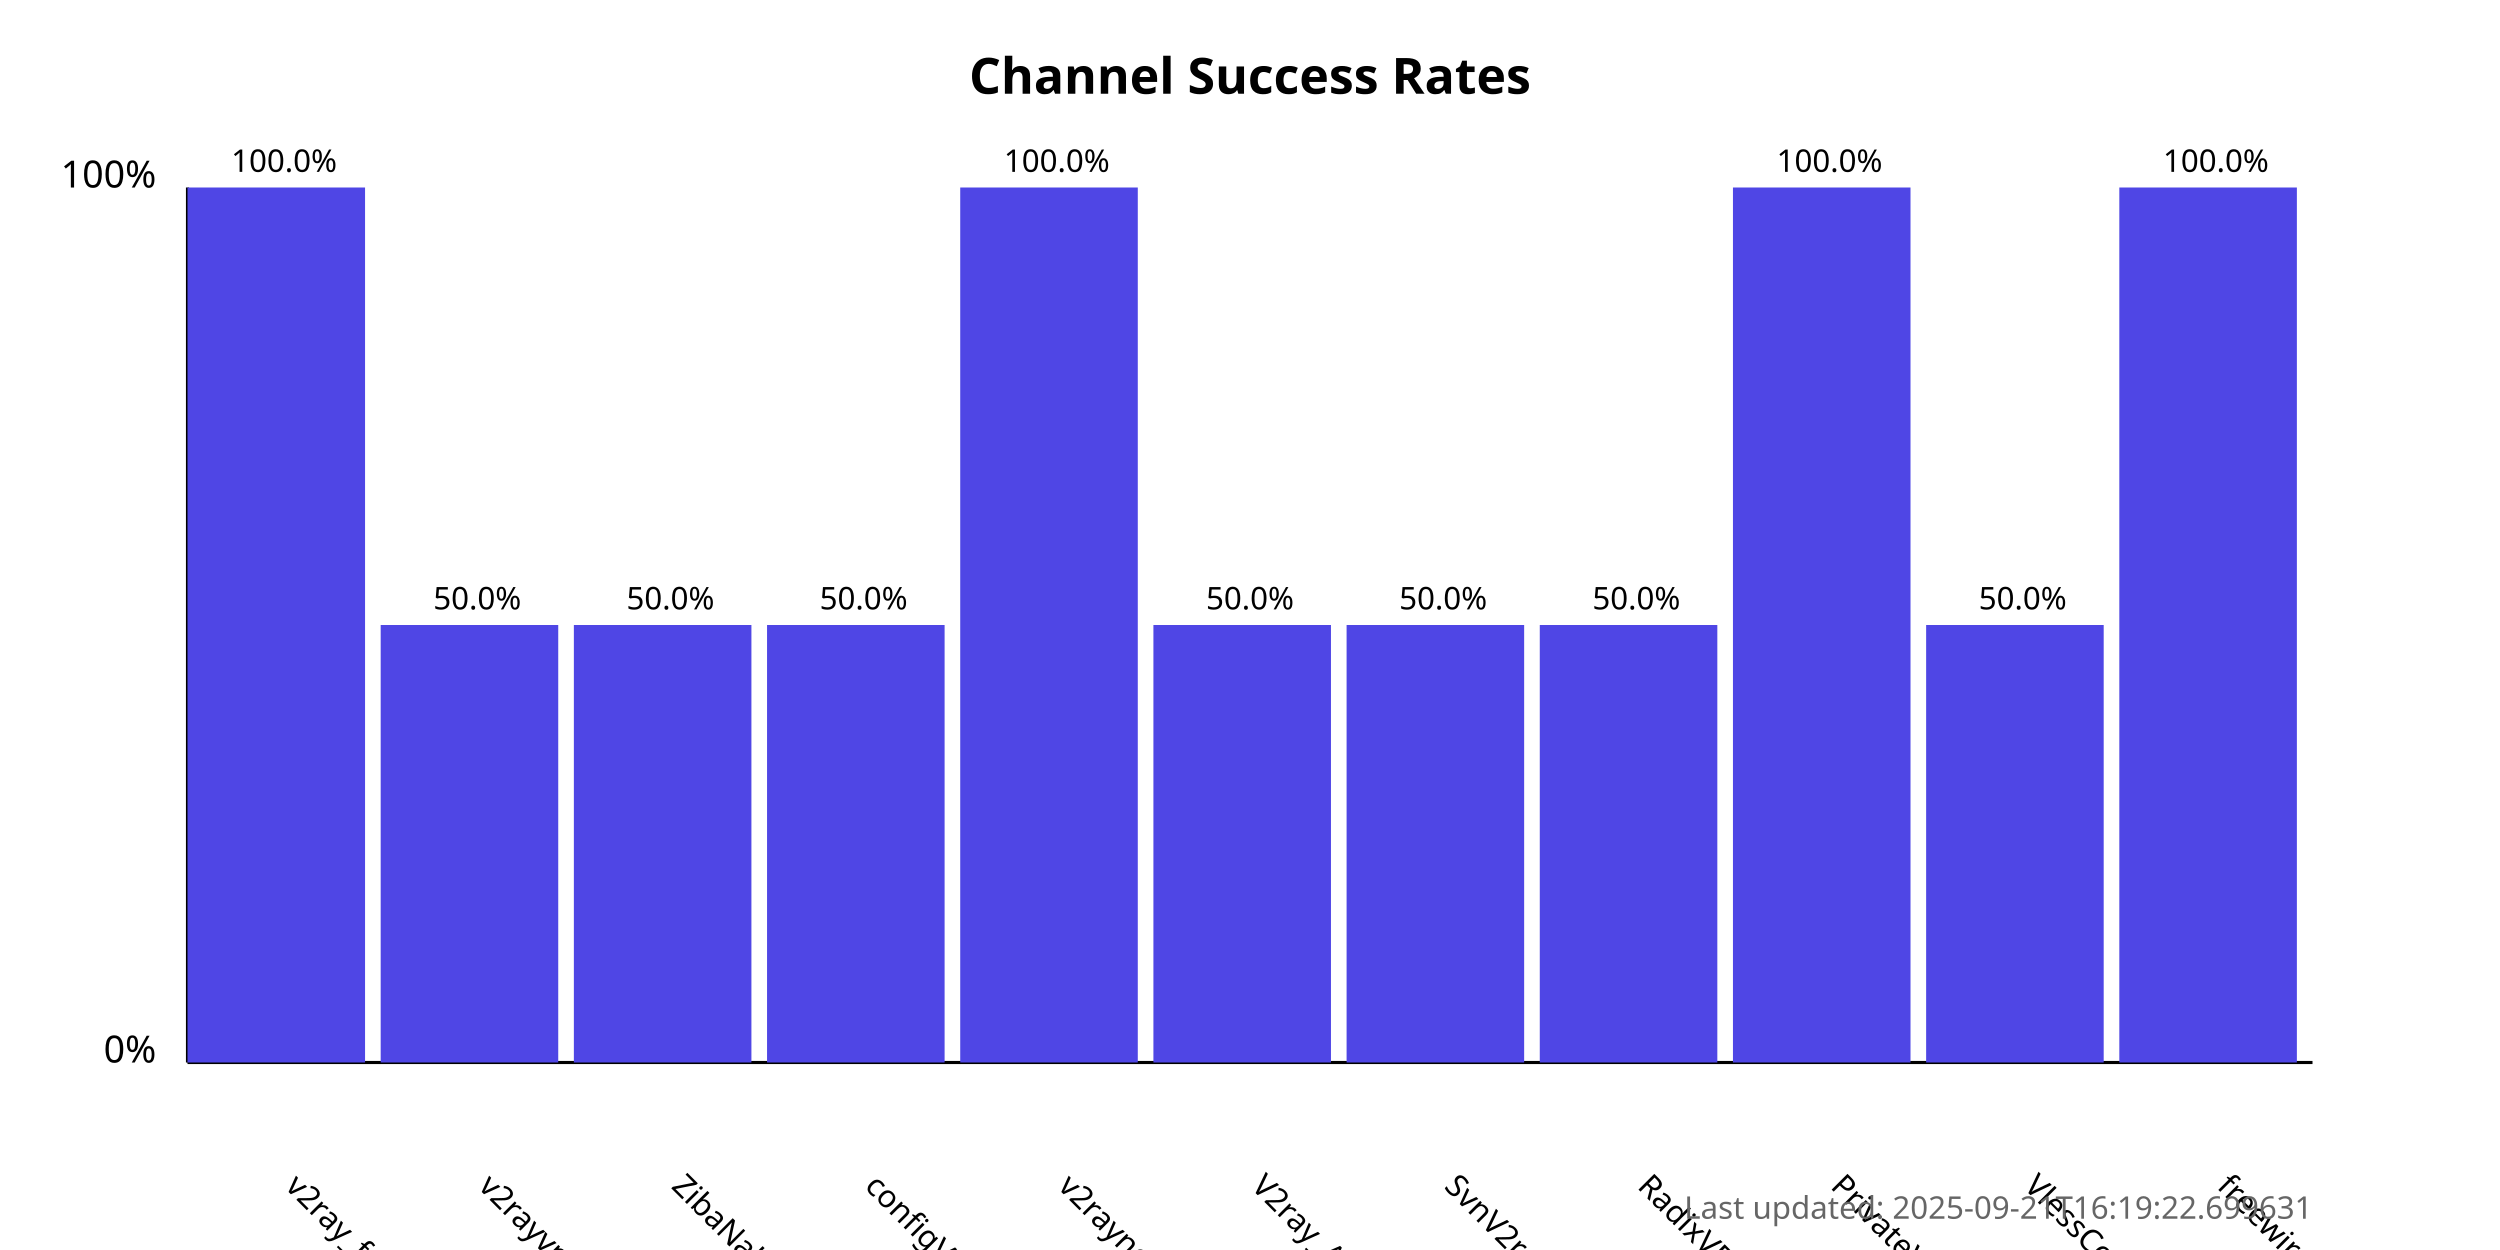
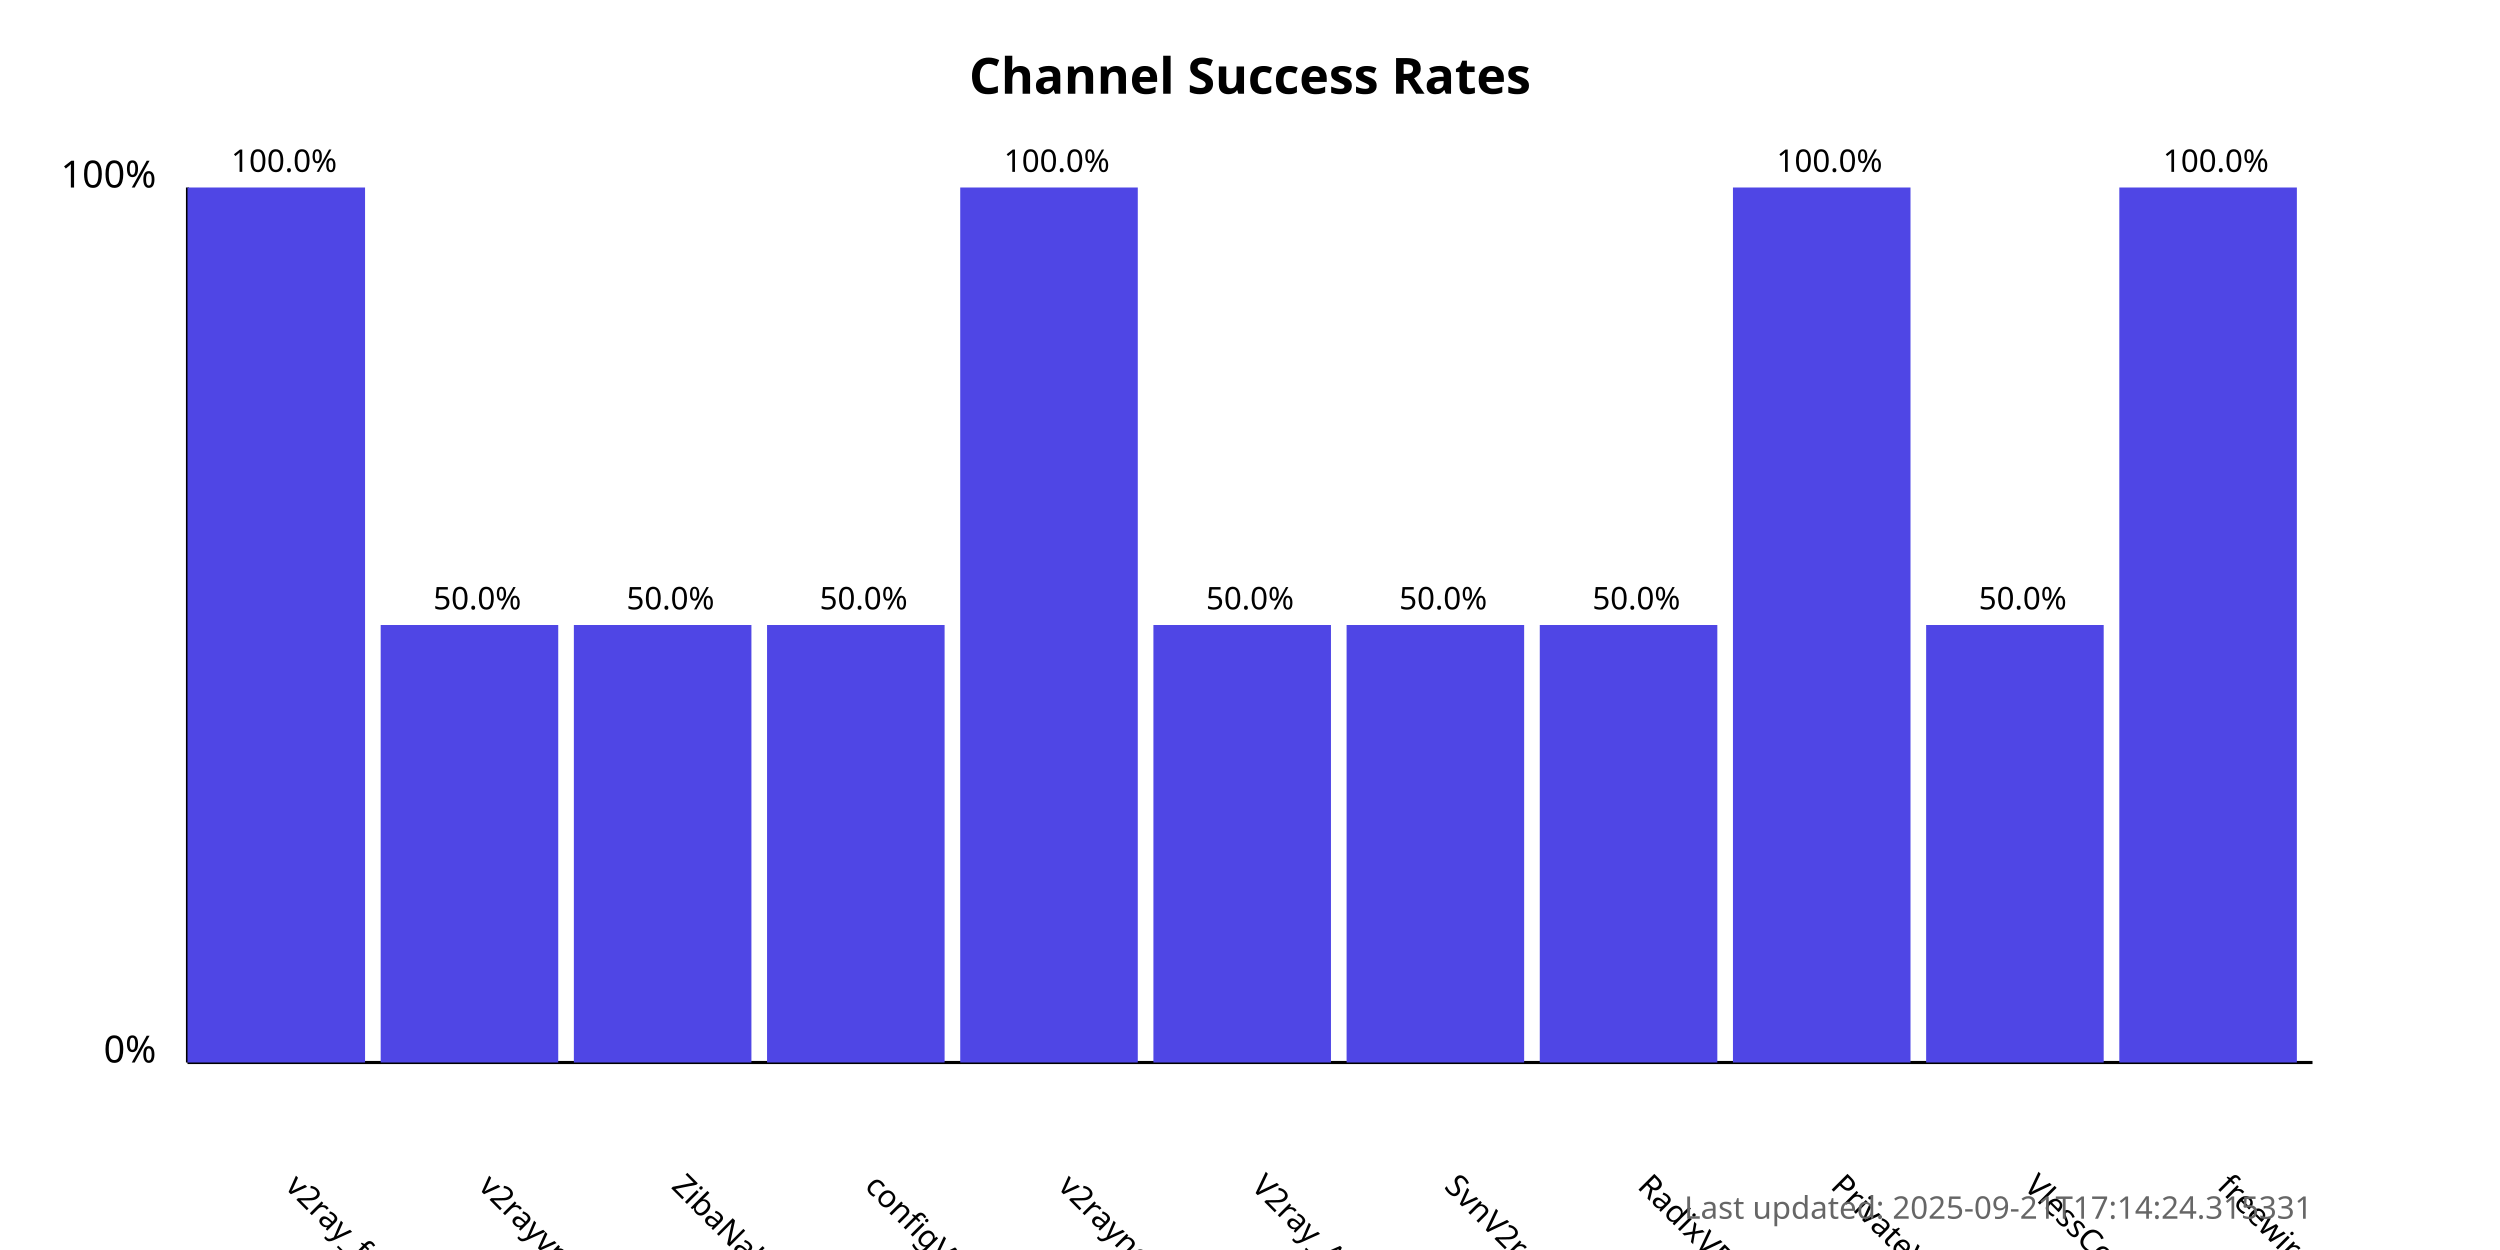
<svg xmlns="http://www.w3.org/2000/svg" width="800" height="400">
  <style>
            .chart-title { font: bold 16px sans-serif; }
            .axis-label { font: 12px sans-serif; }
            .tick-label { font: 10px sans-serif; }
            .bar { fill: #4f46e5; }
            .bar:hover { fill: #6366f1; }
            .timestamp { font: 10px sans-serif; fill: #666; }
        </style>
  <text x="400.0" y="30" text-anchor="middle" class="chart-title">
            Channel Success Rates
        </text>
  <line x1="60" y1="340" x2="60" y2="60" stroke="black" stroke-width="1" />
  <line x1="60" y1="340" x2="740" y2="340" stroke="black" stroke-width="1" />
  <text x="50" y="340" text-anchor="end" class="axis-label">0%</text>
  <text x="50" y="60" text-anchor="end" class="axis-label">100%</text>
  <g>
    <rect x="60" y="60.0" width="56.818" height="280.0" class="bar" />
    <text x="90.909" y="380" transform="rotate(45, 90.90909, 380)" text-anchor="start" class="tick-label">
                v2ray_free_conf
            </text>
    <text x="90.909" y="55.0" text-anchor="middle" class="tick-label">
                100.0%
            </text>
  </g>
  <g>
    <rect x="121.818" y="200.0" width="56.818" height="140.0" class="bar" />
    <text x="152.727" y="380" transform="rotate(45, 152.7273, 380)" text-anchor="start" class="tick-label">
                v2rayvpno
            </text>
    <text x="152.727" y="195.0" text-anchor="middle" class="tick-label">
                50.0%
            </text>
  </g>
  <g>
    <rect x="183.636" y="200.0" width="56.818" height="140.0" class="bar" />
    <text x="214.545" y="380" transform="rotate(45, 214.5455, 380)" text-anchor="start" class="tick-label">
                ZibaNabz
            </text>
    <text x="214.545" y="195.0" text-anchor="middle" class="tick-label">
                50.0%
            </text>
  </g>
  <g>
    <rect x="245.455" y="200.0" width="56.818" height="140.0" class="bar" />
    <text x="276.364" y="380" transform="rotate(45, 276.3636, 380)" text-anchor="start" class="tick-label">
                configV2rayForFree
            </text>
    <text x="276.364" y="195.0" text-anchor="middle" class="tick-label">
                50.0%
            </text>
  </g>
  <g>
    <rect x="307.273" y="60.0" width="56.818" height="280.0" class="bar" />
    <text x="338.182" y="380" transform="rotate(45, 338.1818, 380)" text-anchor="start" class="tick-label">
                v2rayngvpn
            </text>
    <text x="338.182" y="55.0" text-anchor="middle" class="tick-label">
                100.0%
            </text>
  </g>
  <g>
    <rect x="369.091" y="200.0" width="56.818" height="140.0" class="bar" />
    <text x="400.0" y="380" transform="rotate(45, 400.0, 380)" text-anchor="start" class="tick-label">
                V2ray_Alpha
            </text>
    <text x="400.0" y="195.0" text-anchor="middle" class="tick-label">
                50.0%
            </text>
  </g>
  <g>
    <rect x="430.909" y="200.0" width="56.818" height="140.0" class="bar" />
    <text x="461.818" y="380" transform="rotate(45, 461.8182, 380)" text-anchor="start" class="tick-label">
                SvnV2ray
            </text>
    <text x="461.818" y="195.0" text-anchor="middle" class="tick-label">
                50.0%
            </text>
  </g>
  <g>
    <rect x="492.727" y="200.0" width="56.818" height="140.0" class="bar" />
    <text x="523.636" y="380" transform="rotate(45, 523.6364, 380)" text-anchor="start" class="tick-label">
                RadixVPN
            </text>
    <text x="523.636" y="195.0" text-anchor="middle" class="tick-label">
                50.0%
            </text>
  </g>
  <g>
    <rect x="554.545" y="60.0" width="56.818" height="280.0" class="bar" />
    <text x="585.455" y="380" transform="rotate(45, 585.4545, 380)" text-anchor="start" class="tick-label">
                PrivateVPNs
            </text>
    <text x="585.455" y="55.0" text-anchor="middle" class="tick-label">
                100.0%
            </text>
  </g>
  <g>
    <rect x="616.364" y="200.0" width="56.818" height="140.0" class="bar" />
    <text x="647.273" y="380" transform="rotate(45, 647.2727, 380)" text-anchor="start" class="tick-label">
                VlessConfig
            </text>
    <text x="647.273" y="195.0" text-anchor="middle" class="tick-label">
                50.0%
            </text>
  </g>
  <g>
    <rect x="678.182" y="60.0" width="56.818" height="280.0" class="bar" />
    <text x="709.091" y="380" transform="rotate(45, 709.0909, 380)" text-anchor="start" class="tick-label">
                freewireguard
            </text>
    <text x="709.091" y="55.0" text-anchor="middle" class="tick-label">
                100.0%
            </text>
  </g>
  <text x="740" y="390" text-anchor="end" class="timestamp">
-             Last updated: 2025-09-21T16:19:22.699631
+             Last updated: 2025-09-21T17:14:24.315331
        </text>
</svg>
